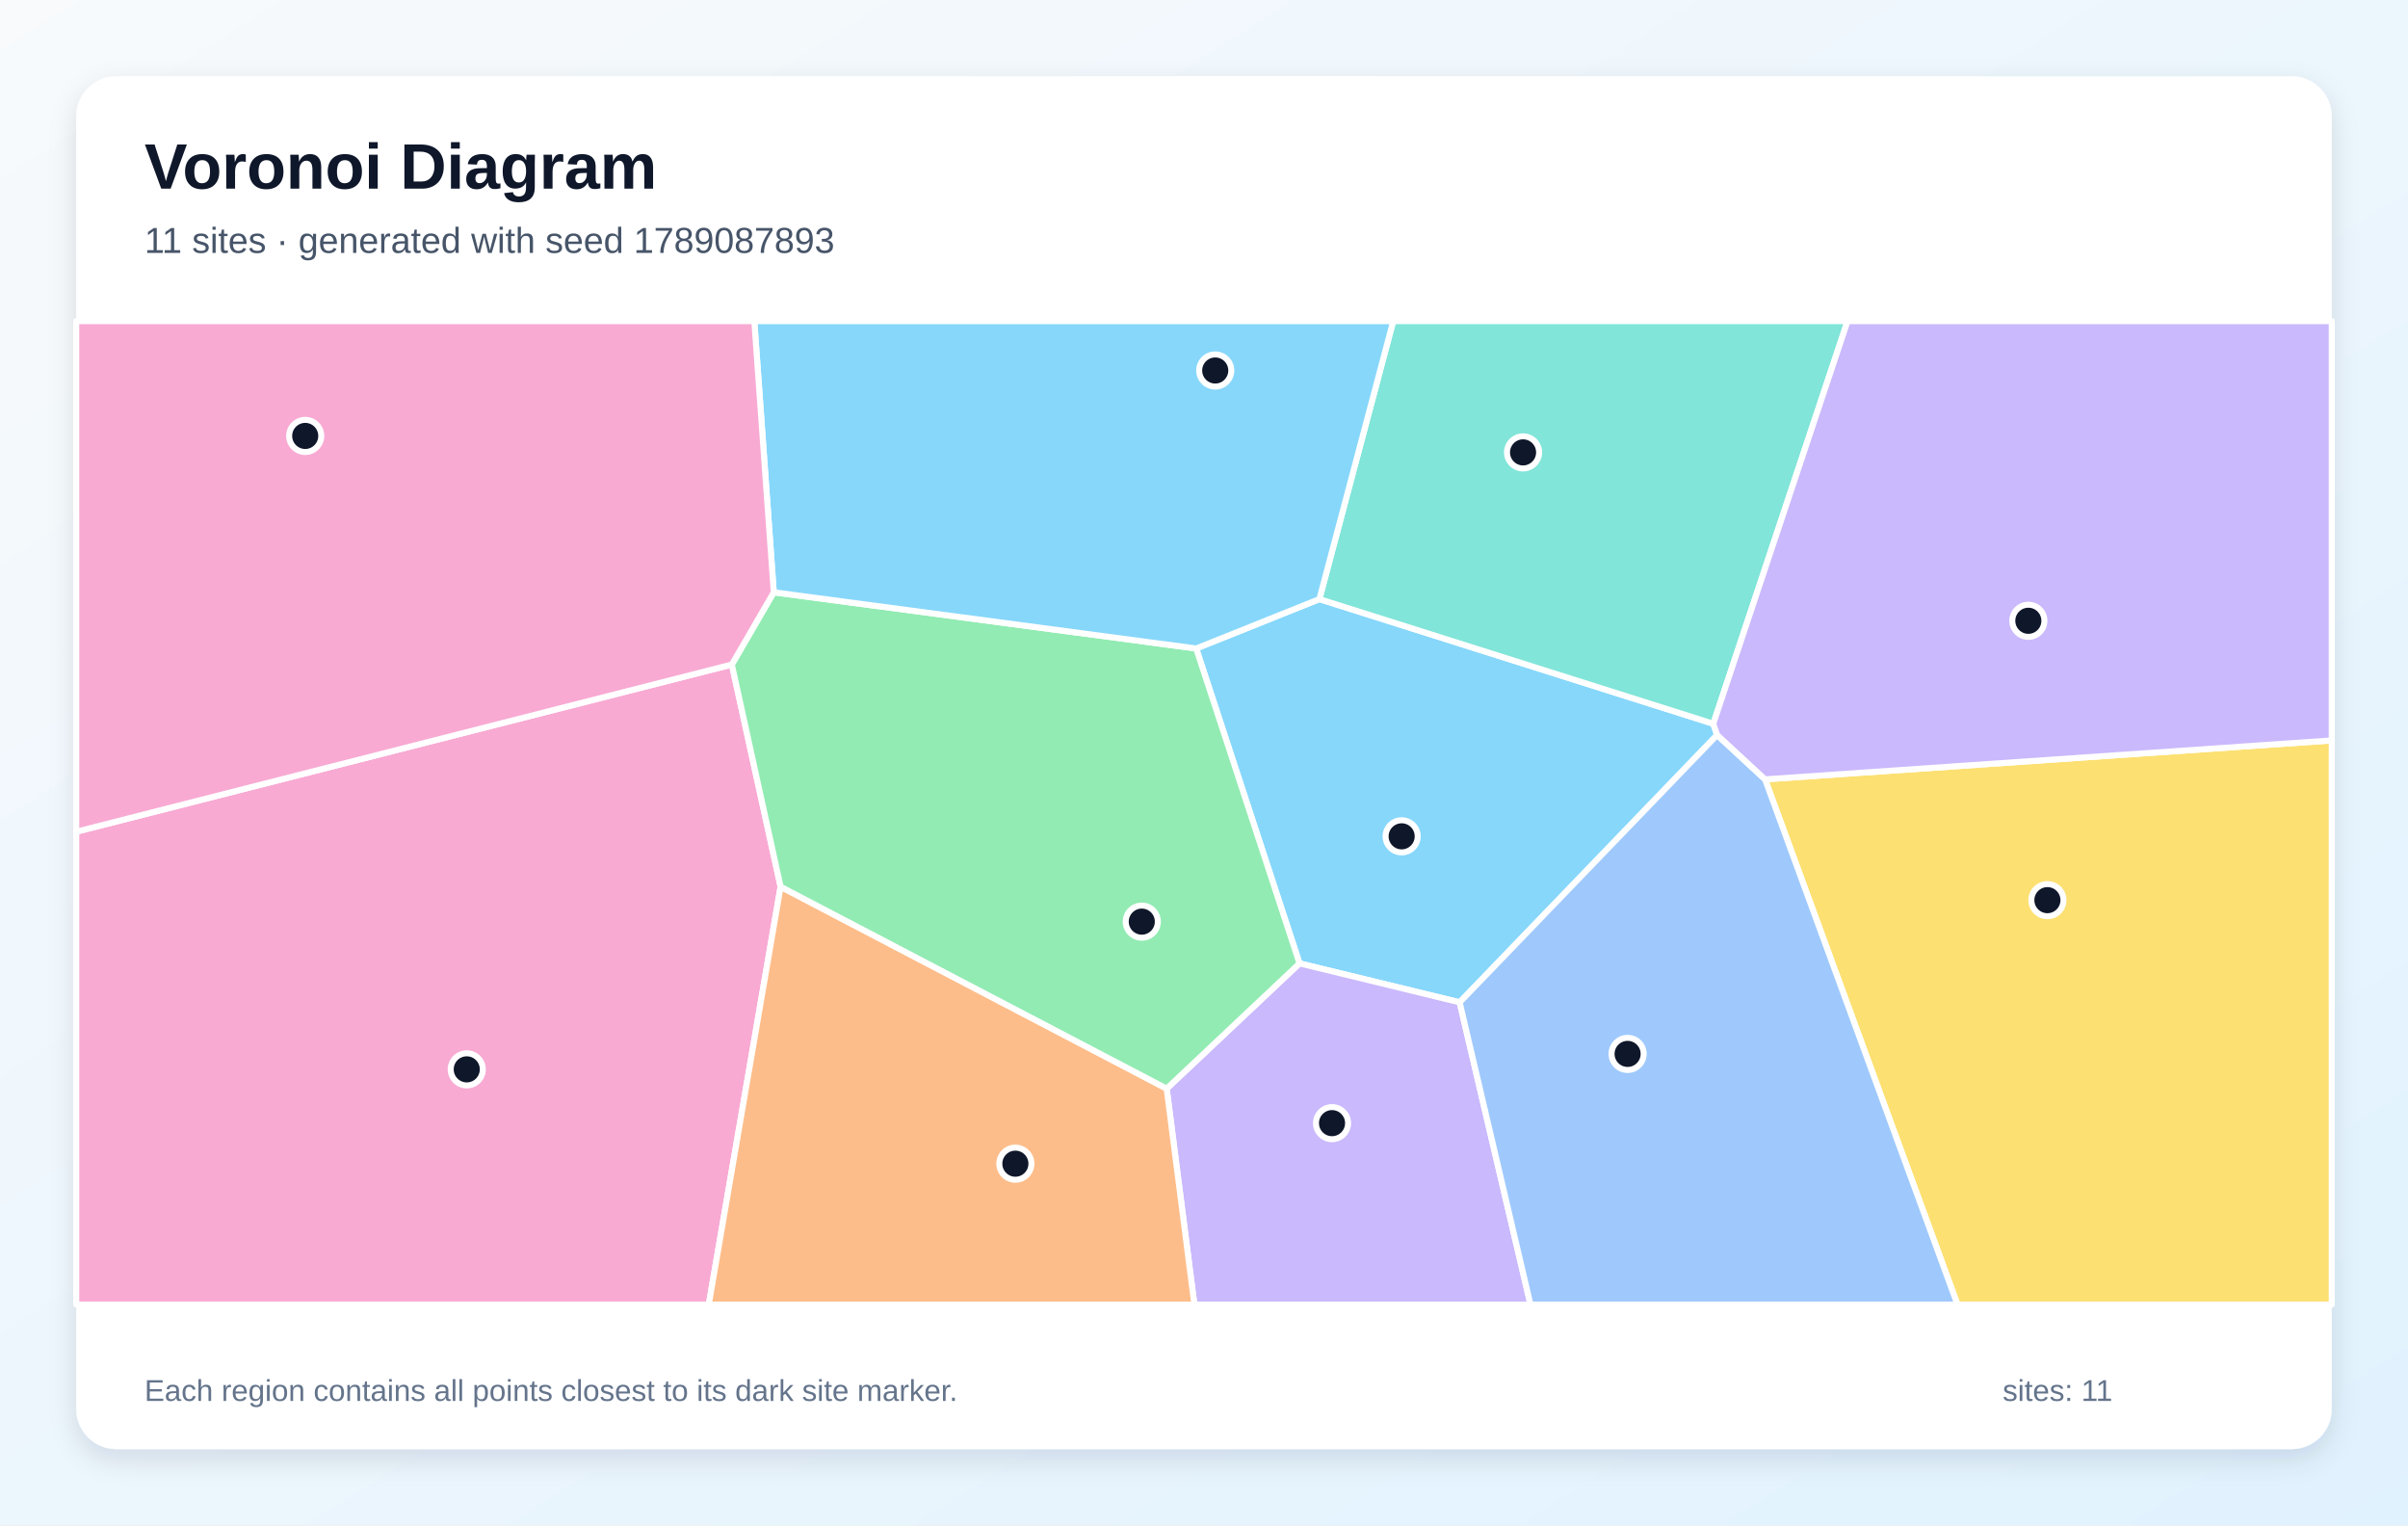
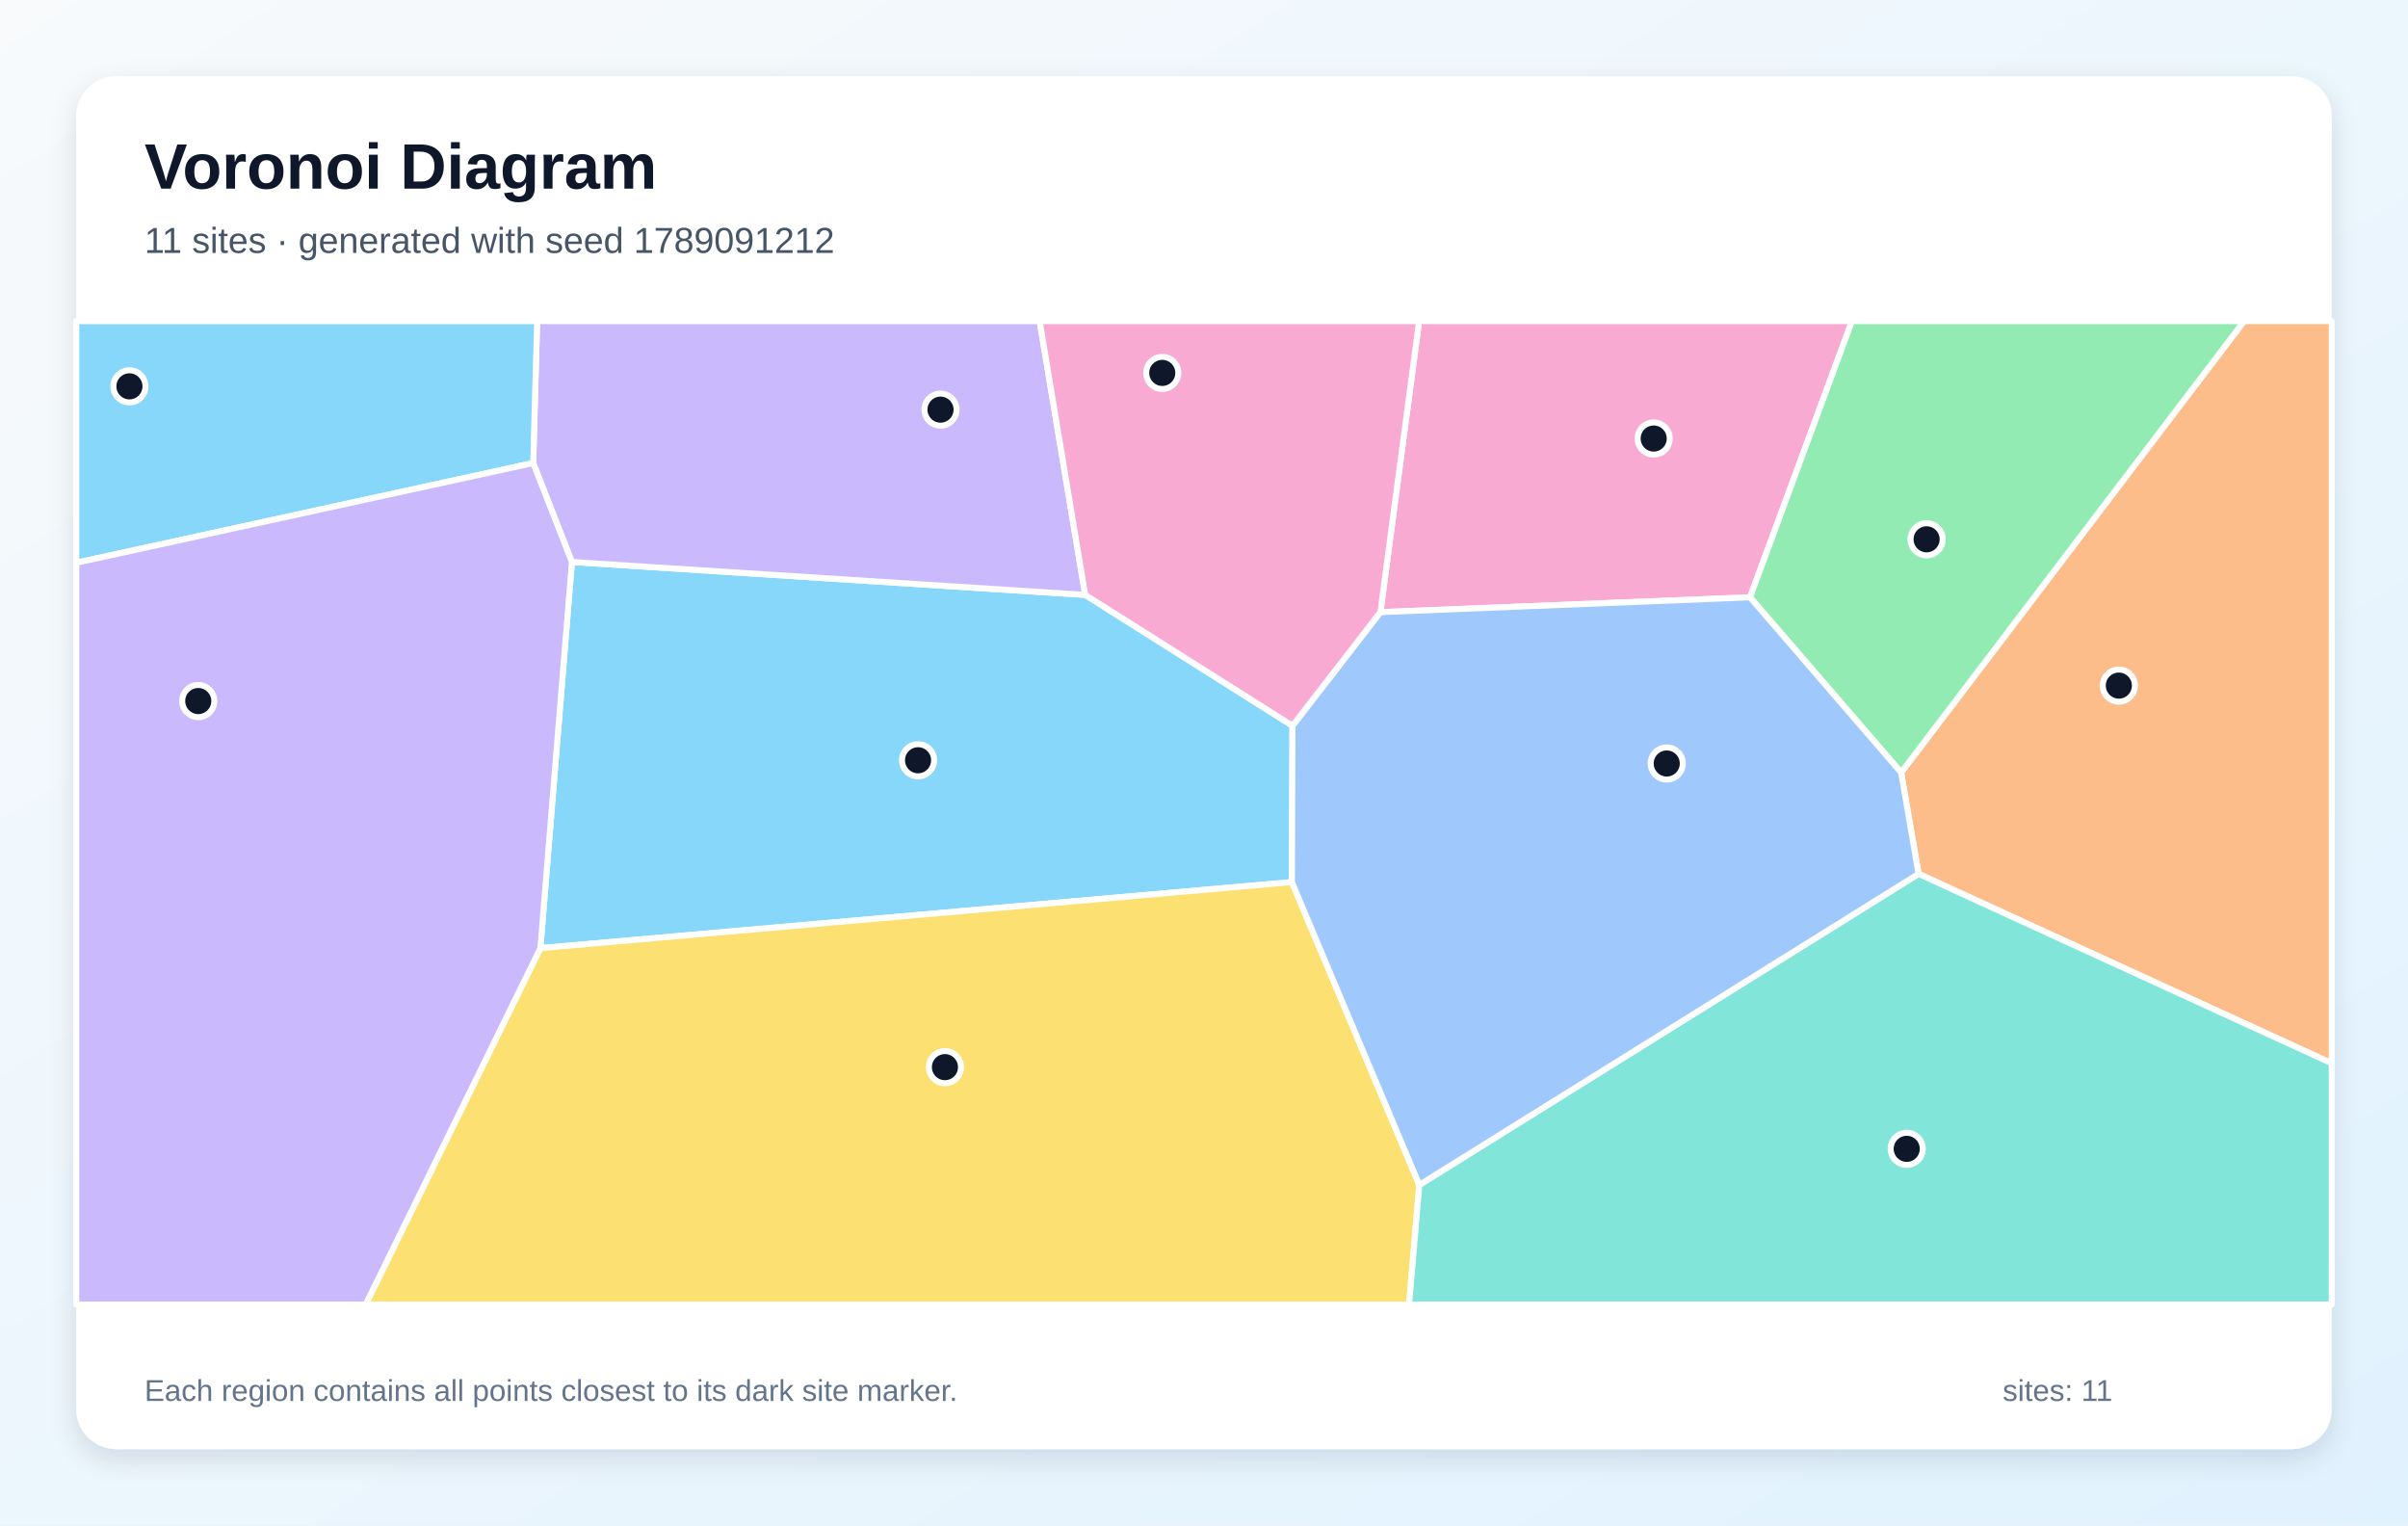
<svg xmlns="http://www.w3.org/2000/svg" width="1200" height="760" viewBox="0 0 1200 760" role="img" aria-labelledby="title description">
  <defs>
    <linearGradient id="background" x1="0" y1="0" x2="1" y2="1">
      <stop stop-color="#F8FAFC" />
      <stop offset="1" stop-color="#E0F2FE" />
    </linearGradient>
    <filter id="shadow" x="-10%" y="-10%" width="120%" height="120%">
      <feDropShadow dx="0" dy="5" stdDeviation="7" flood-color="#0F172A" flood-opacity=".12" />
    </filter>
  </defs>
  <rect width="1200" height="760" fill="url(#background)" />
  <rect x="38" y="38" width="1124" height="684" rx="20" fill="#FFFFFF" filter="url(#shadow)" />
  <g font-family="Arial, sans-serif">
    <text x="72" y="94" font-size="32" font-weight="700" fill="#0F172A">Voronoi Diagram</text>
-     <text x="72" y="126" font-size="18" fill="#475569">11 sites · generated with seed 1789087893</text>
+     <text x="72" y="126" font-size="18" fill="#475569">11 sites · generated with seed 1789091212</text>
  </g>
  <g stroke="#FFFFFF" stroke-width="3" stroke-linejoin="round">
-     <polygon points="657.5,298.5 853.8,360.6 855.7,366.2 727.4,499.4 647.6,480.0 596.1,323.1" fill="#38BDF8" fill-opacity="0.60" />
-     <polygon points="581.4,542.4 647.6,480.0 727.4,499.4 762.7,650.0 595.2,650.0" fill="#A78BFA" fill-opacity="0.60" />
-     <polygon points="38.0,414.4 364.7,331.1 389.0,441.8 353.2,650.0 38.0,650.0" fill="#F472B6" fill-opacity="0.60" />
-     <polygon points="389.0,441.8 581.4,542.4 595.2,650.0 353.2,650.0" fill="#FB923C" fill-opacity="0.60" />
-     <polygon points="879.6,388.3 1162.0,368.9 1162.0,650.0 975.5,650.0" fill="#FACC15" fill-opacity="0.60" />
-     <polygon points="389.0,441.8 364.7,331.1 385.6,295.1 596.1,323.1 647.6,480.0 581.4,542.4" fill="#4ADE80" fill-opacity="0.60" />
-     <polygon points="853.8,360.6 657.5,298.5 694.3,160.0 920.7,160.0" fill="#2DD4BF" fill-opacity="0.60" />
-     <polygon points="727.4,499.4 855.7,366.2 879.6,388.3 975.5,650.0 762.7,650.0" fill="#60A5FA" fill-opacity="0.60" />
-     <polygon points="657.5,298.5 596.1,323.1 385.6,295.1 375.9,160.0 694.3,160.0" fill="#38BDF8" fill-opacity="0.60" />
-     <polygon points="879.6,388.3 855.7,366.2 853.8,360.6 920.7,160.0 1162.0,160.0 1162.0,368.9" fill="#A78BFA" fill-opacity="0.60" />
-     <polygon points="385.6,295.1 364.7,331.1 38.0,414.4 38.0,160.0 375.9,160.0" fill="#F472B6" fill-opacity="0.60" />
+     <polygon points="644.1,361.6 643.8,439.5 269.3,472.4 285.0,280.0 540.8,296.4" fill="#38BDF8" fill-opacity="0.60" />
+     <polygon points="540.8,296.4 285.0,280.0 265.7,230.7 267.7,160.0 518.1,160.0" fill="#A78BFA" fill-opacity="0.60" />
+     <polygon points="872.1,297.6 687.9,305.0 707.2,160.0 922.9,160.0" fill="#F472B6" fill-opacity="0.60" />
+     <polygon points="956.1,435.4 947.4,384.9 1118.3,160.0 1162.0,160.0 1162.0,529.8" fill="#FB923C" fill-opacity="0.60" />
+     <polygon points="269.3,472.4 643.8,439.5 707.3,590.4 702.2,650.0 182.2,650.0" fill="#FACC15" fill-opacity="0.60" />
+     <polygon points="947.4,384.9 872.1,297.6 922.9,160.0 1118.3,160.0" fill="#4ADE80" fill-opacity="0.60" />
+     <polygon points="707.3,590.4 956.1,435.4 1162.0,529.8 1162.0,650.0 702.2,650.0" fill="#2DD4BF" fill-opacity="0.60" />
+     <polygon points="707.3,590.4 643.8,439.5 644.1,361.6 687.9,305.0 872.1,297.6 947.4,384.9 956.1,435.4" fill="#60A5FA" fill-opacity="0.60" />
+     <polygon points="38.0,280.4 38.0,160.0 267.7,160.0 265.7,230.7" fill="#38BDF8" fill-opacity="0.60" />
+     <polygon points="38.0,280.4 265.7,230.7 285.0,280.0 269.3,472.4 182.2,650.0 38.0,650.0" fill="#A78BFA" fill-opacity="0.60" />
+     <polygon points="687.9,305.0 644.1,361.6 540.8,296.4 518.1,160.0 707.2,160.0" fill="#F472B6" fill-opacity="0.60" />
  </g>
  <g>
-     <circle cx="698.5" cy="416.7" r="8" fill="#0F172A" stroke="#FFFFFF" stroke-width="3" />
-     <circle cx="663.8" cy="559.6" r="8" fill="#0F172A" stroke="#FFFFFF" stroke-width="3" />
-     <circle cx="232.6" cy="532.8" r="8" fill="#0F172A" stroke="#FFFFFF" stroke-width="3" />
-     <circle cx="506.0" cy="579.8" r="8" fill="#0F172A" stroke="#FFFFFF" stroke-width="3" />
-     <circle cx="1020.3" cy="448.5" r="8" fill="#0F172A" stroke="#FFFFFF" stroke-width="3" />
-     <circle cx="569.0" cy="459.2" r="8" fill="#0F172A" stroke="#FFFFFF" stroke-width="3" />
-     <circle cx="759.0" cy="225.4" r="8" fill="#0F172A" stroke="#FFFFFF" stroke-width="3" />
-     <circle cx="811.1" cy="525.1" r="8" fill="#0F172A" stroke="#FFFFFF" stroke-width="3" />
-     <circle cx="605.6" cy="184.6" r="8" fill="#0F172A" stroke="#FFFFFF" stroke-width="3" />
-     <circle cx="1010.8" cy="309.3" r="8" fill="#0F172A" stroke="#FFFFFF" stroke-width="3" />
-     <circle cx="152.1" cy="217.2" r="8" fill="#0F172A" stroke="#FFFFFF" stroke-width="3" />
+     <circle cx="457.5" cy="378.8" r="8" fill="#0F172A" stroke="#FFFFFF" stroke-width="3" />
+     <circle cx="468.7" cy="204.1" r="8" fill="#0F172A" stroke="#FFFFFF" stroke-width="3" />
+     <circle cx="824.1" cy="218.5" r="8" fill="#0F172A" stroke="#FFFFFF" stroke-width="3" />
+     <circle cx="1055.9" cy="341.6" r="8" fill="#0F172A" stroke="#FFFFFF" stroke-width="3" />
+     <circle cx="470.9" cy="531.7" r="8" fill="#0F172A" stroke="#FFFFFF" stroke-width="3" />
+     <circle cx="960.1" cy="268.7" r="8" fill="#0F172A" stroke="#FFFFFF" stroke-width="3" />
+     <circle cx="950.2" cy="572.4" r="8" fill="#0F172A" stroke="#FFFFFF" stroke-width="3" />
+     <circle cx="830.6" cy="380.4" r="8" fill="#0F172A" stroke="#FFFFFF" stroke-width="3" />
+     <circle cx="64.5" cy="192.5" r="8" fill="#0F172A" stroke="#FFFFFF" stroke-width="3" />
+     <circle cx="98.8" cy="349.3" r="8" fill="#0F172A" stroke="#FFFFFF" stroke-width="3" />
+     <circle cx="579.2" cy="185.8" r="8" fill="#0F172A" stroke="#FFFFFF" stroke-width="3" />
  </g>
  <g font-family="Arial, sans-serif" font-size="15" fill="#64748B">
    <text x="72" y="698">Each region contains all points closest to its dark site marker.</text>
    <text x="998" y="698">sites: 11</text>
  </g>
</svg>
